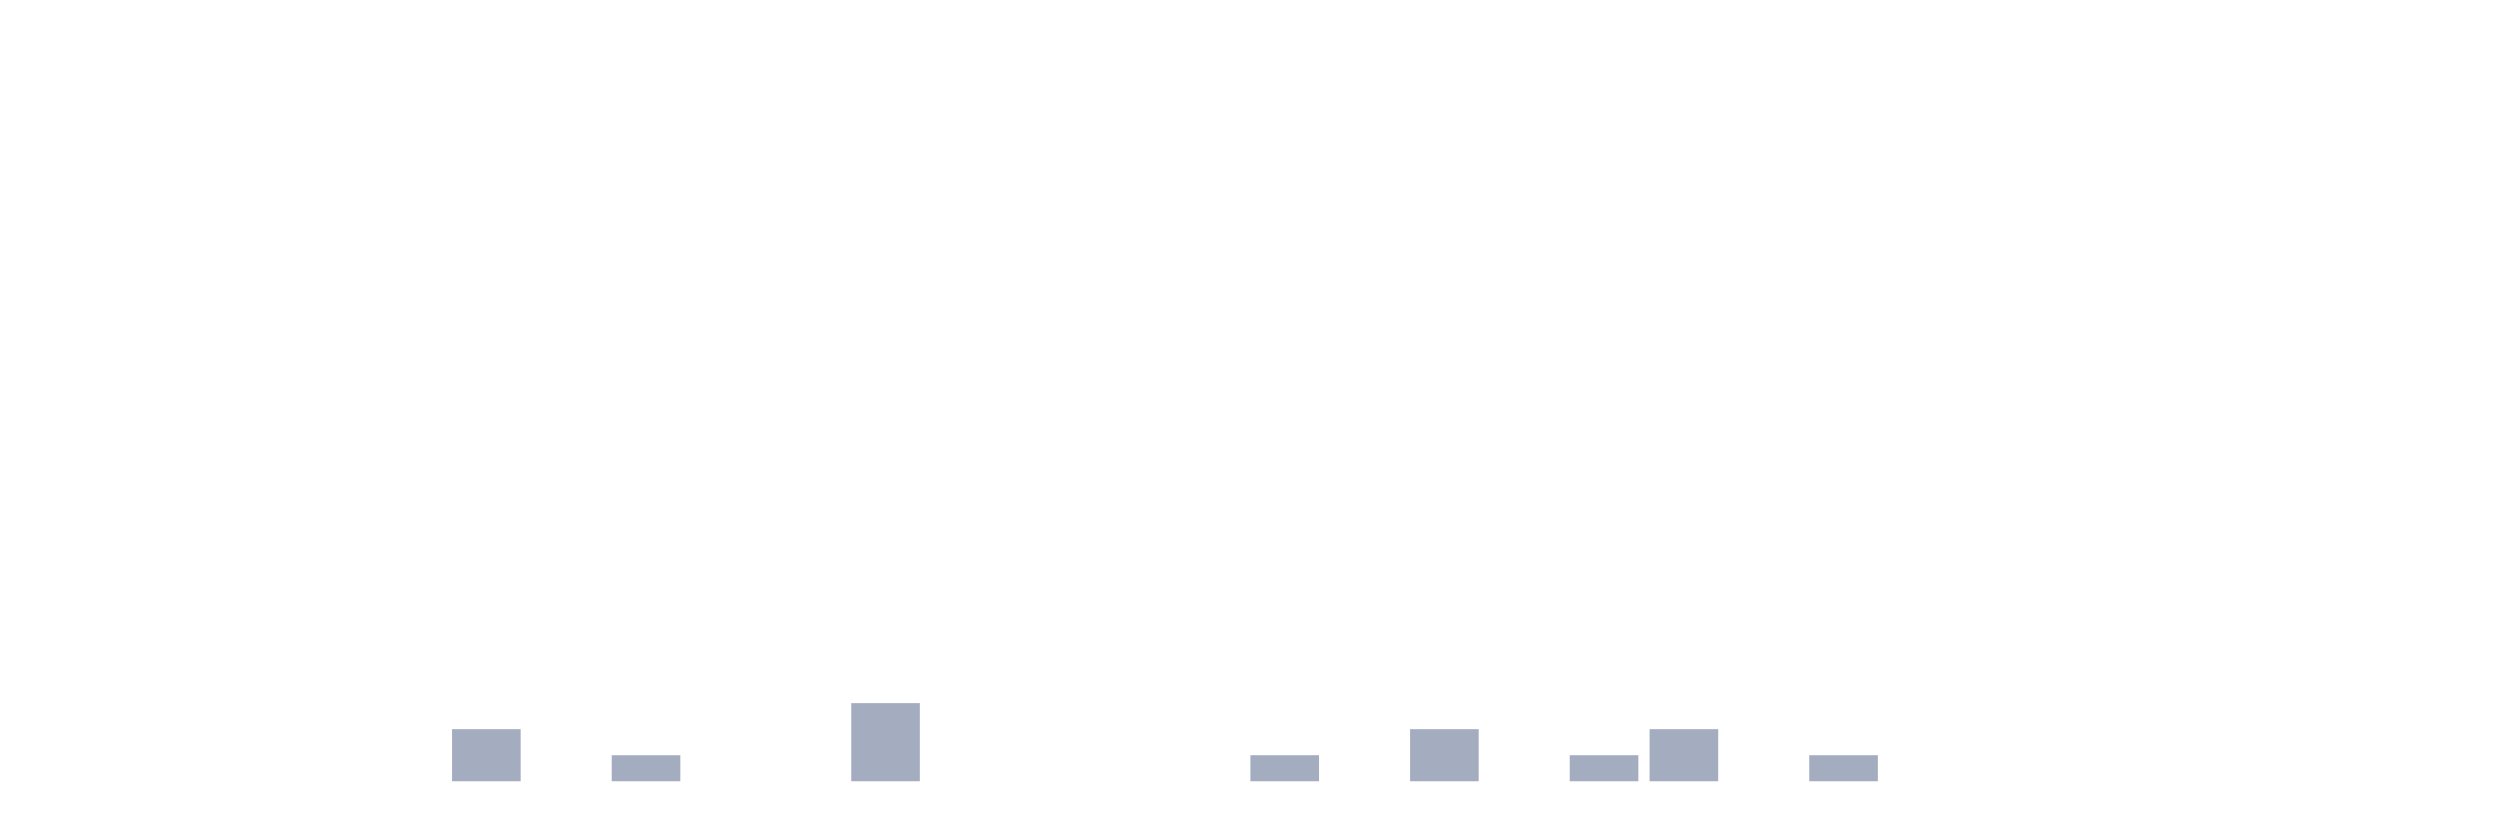
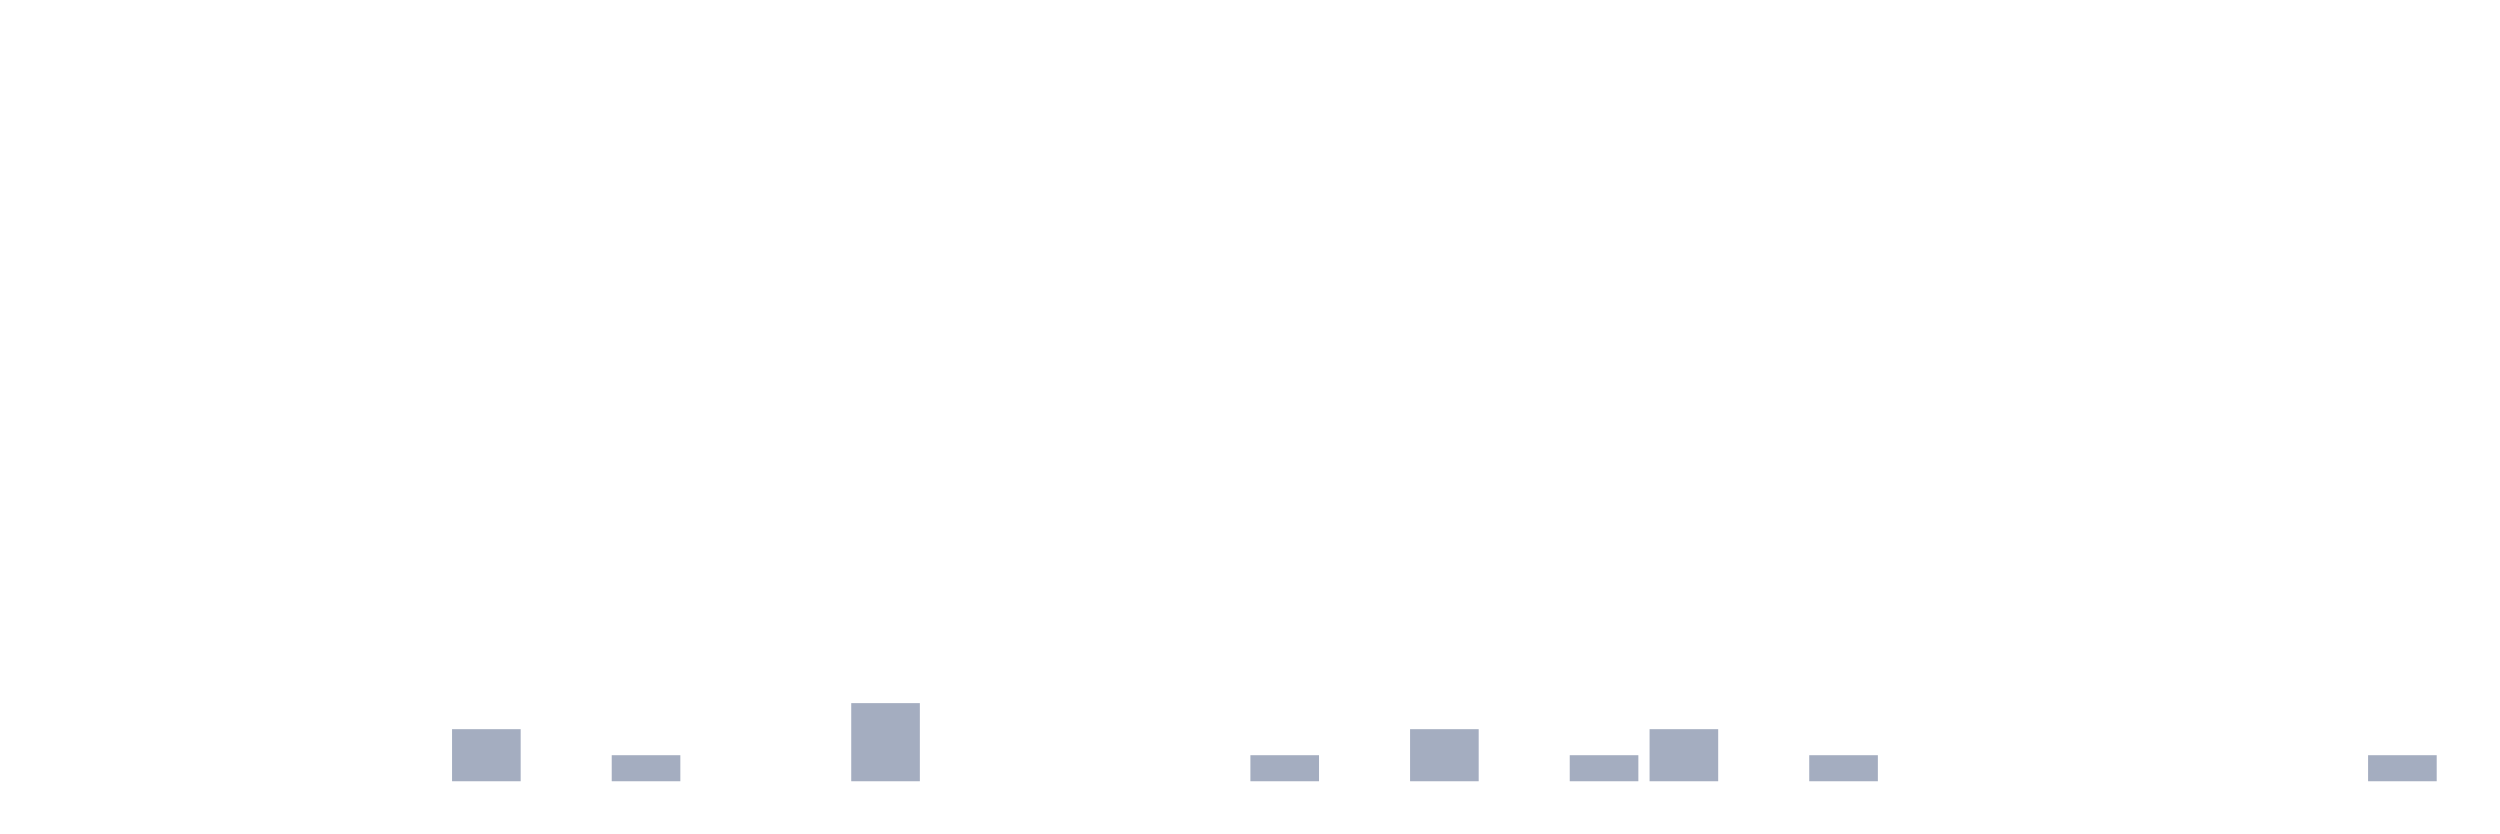
<svg xmlns="http://www.w3.org/2000/svg" viewBox="0 0 480 160">
  <g transform="translate(10,10)">
    <rect class="bar" x="0.153" width="13.175" y="140" height="0" fill="rgb(164,173,192)" />
    <rect class="bar" x="15.482" width="13.175" y="140" height="0" fill="rgb(164,173,192)" />
    <rect class="bar" x="30.81" width="13.175" y="140" height="0" fill="rgb(164,173,192)" />
    <rect class="bar" x="46.138" width="13.175" y="140" height="0" fill="rgb(164,173,192)" />
    <rect class="bar" x="61.466" width="13.175" y="140" height="0" fill="rgb(164,173,192)" />
    <rect class="bar" x="76.794" width="13.175" y="130" height="10" fill="rgb(164,173,192)" />
    <rect class="bar" x="92.123" width="13.175" y="140" height="0" fill="rgb(164,173,192)" />
    <rect class="bar" x="107.451" width="13.175" y="135" height="5" fill="rgb(164,173,192)" />
    <rect class="bar" x="122.779" width="13.175" y="140" height="0" fill="rgb(164,173,192)" />
    <rect class="bar" x="138.107" width="13.175" y="140" height="0" fill="rgb(164,173,192)" />
    <rect class="bar" x="153.436" width="13.175" y="125" height="15" fill="rgb(164,173,192)" />
    <rect class="bar" x="168.764" width="13.175" y="140" height="0" fill="rgb(164,173,192)" />
    <rect class="bar" x="184.092" width="13.175" y="140" height="0" fill="rgb(164,173,192)" />
    <rect class="bar" x="199.42" width="13.175" y="140" height="0" fill="rgb(164,173,192)" />
    <rect class="bar" x="214.748" width="13.175" y="140" height="0" fill="rgb(164,173,192)" />
    <rect class="bar" x="230.077" width="13.175" y="135" height="5" fill="rgb(164,173,192)" />
    <rect class="bar" x="245.405" width="13.175" y="140" height="0" fill="rgb(164,173,192)" />
    <rect class="bar" x="260.733" width="13.175" y="130" height="10" fill="rgb(164,173,192)" />
    <rect class="bar" x="276.061" width="13.175" y="140" height="0" fill="rgb(164,173,192)" />
    <rect class="bar" x="291.39" width="13.175" y="135" height="5" fill="rgb(164,173,192)" />
    <rect class="bar" x="306.718" width="13.175" y="130" height="10" fill="rgb(164,173,192)" />
    <rect class="bar" x="322.046" width="13.175" y="140" height="0" fill="rgb(164,173,192)" />
    <rect class="bar" x="337.374" width="13.175" y="135" height="5" fill="rgb(164,173,192)" />
    <rect class="bar" x="352.702" width="13.175" y="140" height="0" fill="rgb(164,173,192)" />
    <rect class="bar" x="368.031" width="13.175" y="140" height="0" fill="rgb(164,173,192)" />
    <rect class="bar" x="383.359" width="13.175" y="140" height="0" fill="rgb(164,173,192)" />
    <rect class="bar" x="398.687" width="13.175" y="140" height="0" fill="rgb(164,173,192)" />
    <rect class="bar" x="414.015" width="13.175" y="140" height="0" fill="rgb(164,173,192)" />
    <rect class="bar" x="429.344" width="13.175" y="140" height="0" fill="rgb(164,173,192)" />
-     <rect class="bar" x="444.672" width="13.175" y="140" height="0" fill="rgb(164,173,192)" />
+     <rect class="bar" x="444.672" width="13.175" y="135" height="5" fill="rgb(164,173,192)" />
  </g>
</svg>
